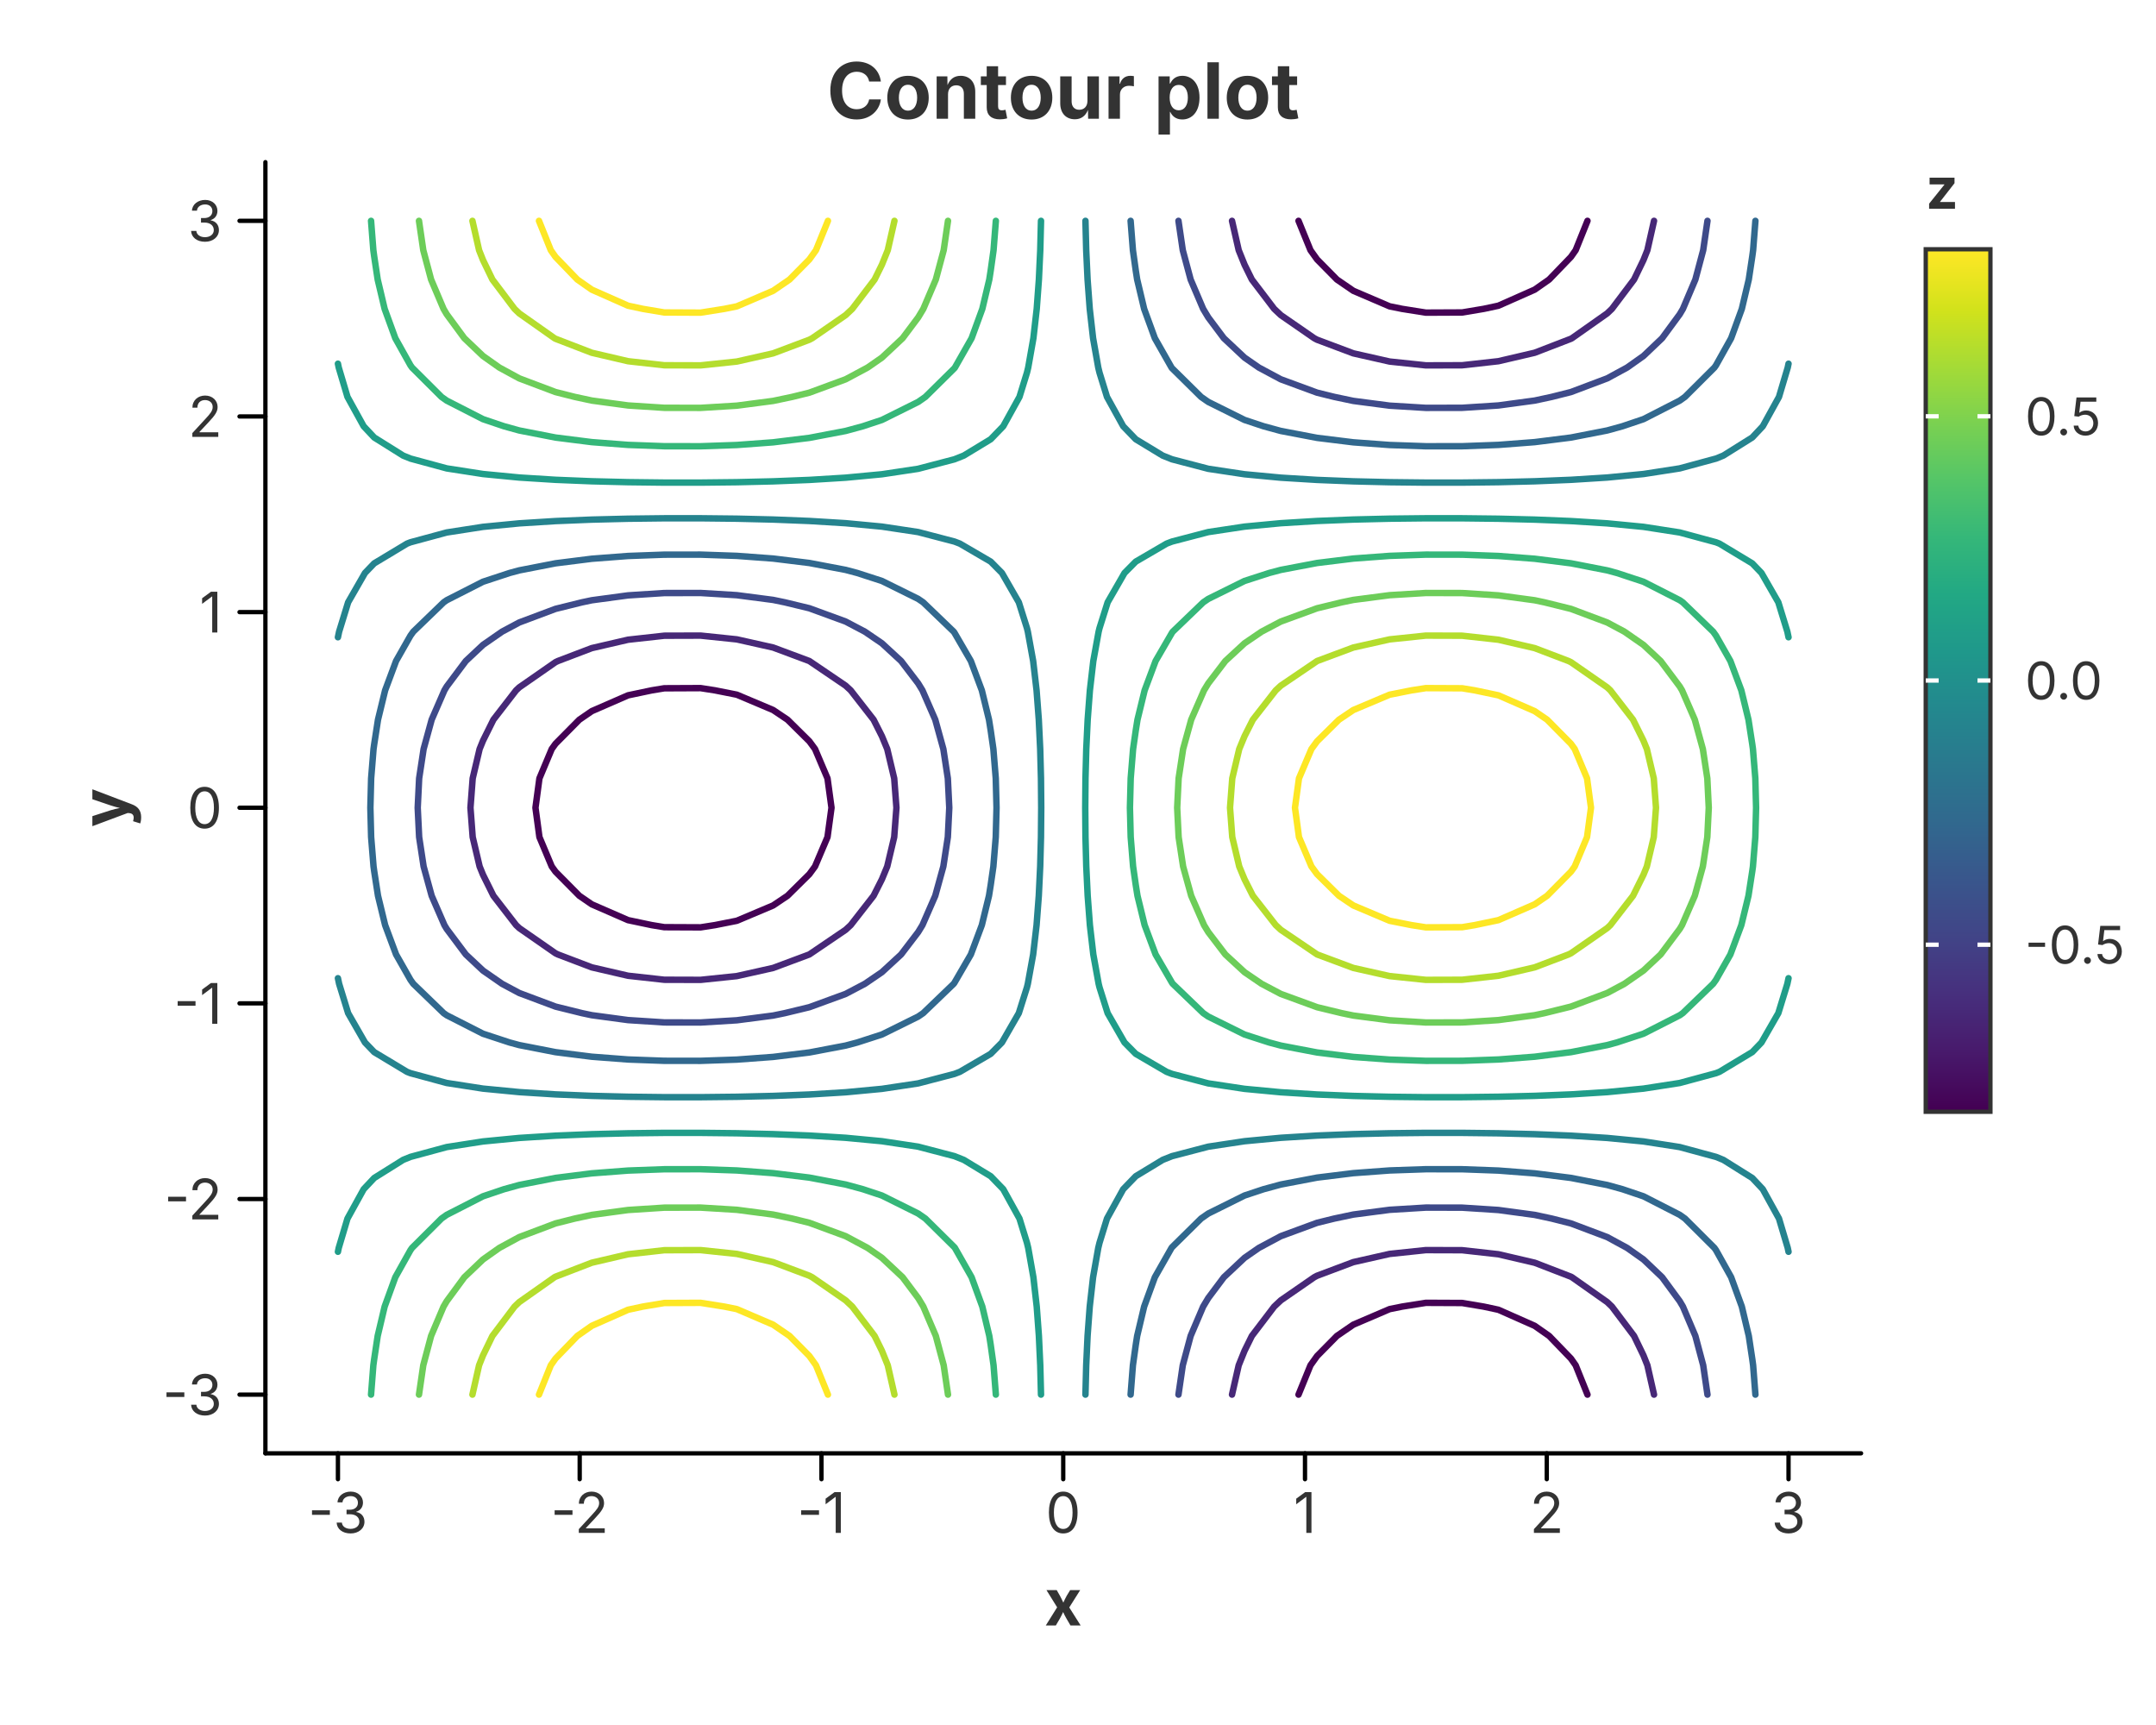
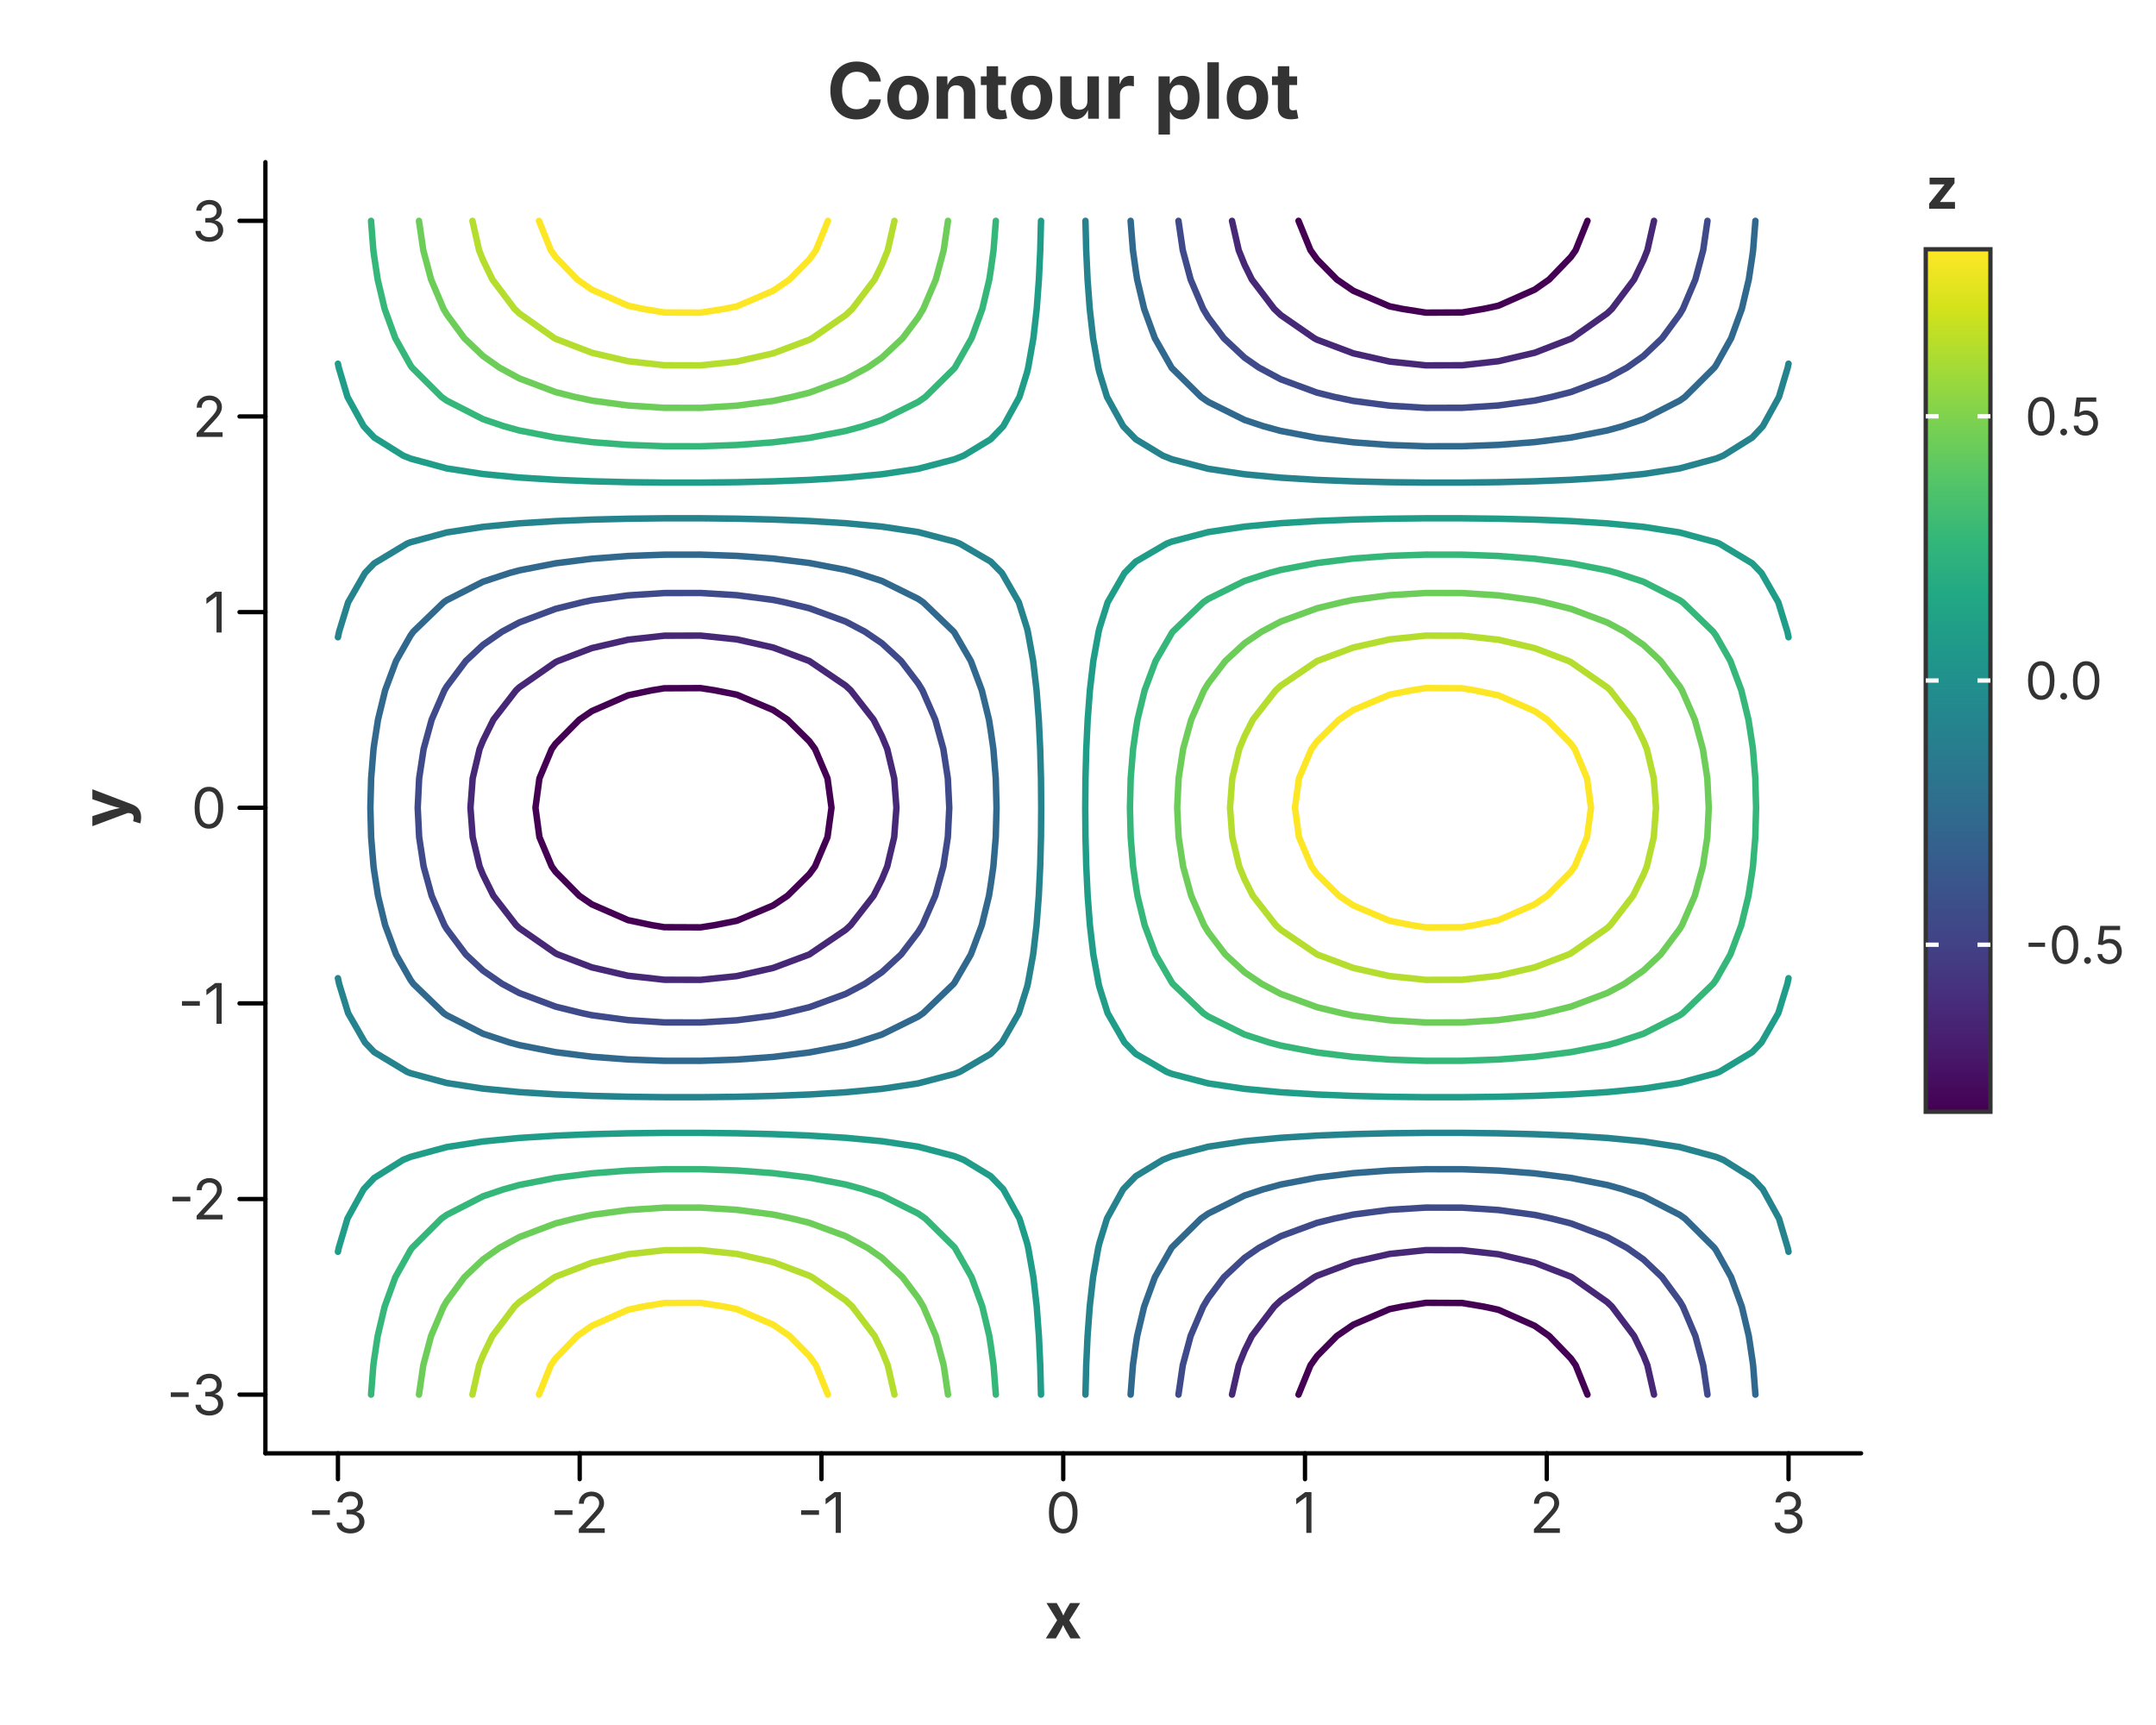
<svg xmlns="http://www.w3.org/2000/svg" width="500" height="400" viewBox="0 0 500 400">
  <rect x="0.000" y="0.000" width="500.000" height="400.000" fill="rgba(255,255,255,1.000)" stroke="none" stroke-width="0.000" fill-opacity="1.000" stroke-opacity="1.000" />
  <text x="246.575" y="20.800" font-size="18.0" font-family="Inter, -apple-system, BlinkMacSystemFont, 'Segoe UI', Roboto, Helvetica, Arial, 'PingFang SC', 'Microsoft YaHei', Ubuntu, Cantarell, 'Noto Sans', sans-serif" fill="rgba(51,51,51,1.000)" fill-opacity="1.000" text-anchor="middle" font-weight="bold" font-style="normal" dominant-baseline="middle" transform="rotate(0 246.575 20.800)">Contour plot</text>
  <defs>
    <clipPath id="plot-clip-area-0">
      <rect x="61.550" y="37.600" width="370.050" height="299.400" />
    </clipPath>
  </defs>
  <g clip-path="url(#plot-clip-area-0)">
    <path d="M 301.142 323.391 L 303.914 316.586 L 305.447 314.443 L 310.042 309.782 L 313.857 307.168 L 322.267 303.564 L 325.166 302.977 L 330.677 302.105 L 339.087 302.143 L 344.070 302.977 L 347.498 303.712 L 355.908 307.435 L 359.263 309.782 L 364.318 315.025 L 365.415 316.586 L 368.154 323.391" fill="none" stroke="rgba(68,1,84,1.000)" stroke-width="1.500" stroke-opacity="1.000" stroke-linejoin="round" stroke-linecap="round" />
    <path d="M 151.134 214.518 L 145.652 213.366 L 137.242 209.698 L 134.352 207.714 L 128.832 202.133 L 127.950 200.909 L 125.097 194.105 L 124.181 187.300 L 125.097 180.495 L 127.950 173.691 L 128.832 172.467 L 134.352 166.886 L 137.242 164.902 L 145.652 161.234 L 151.134 160.082 L 154.062 159.600 L 162.473 159.562 L 165.813 160.082 L 170.883 161.088 L 179.293 164.639 L 182.635 166.886 L 187.703 171.897 L 189.017 173.691 L 191.906 180.495 L 192.833 187.300 L 191.906 194.105 L 189.017 200.909 L 187.703 202.703 L 182.635 207.714 L 179.293 209.961 L 170.883 213.512 L 165.813 214.518 L 162.473 215.038 L 154.062 215.000 L 151.134 214.518" fill="none" stroke="rgba(68,1,84,1.000)" stroke-width="1.500" stroke-opacity="1.000" stroke-linejoin="round" stroke-linecap="round" />
    <path d="M 368.154 51.209 L 365.415 58.014 L 364.318 59.575 L 359.263 64.818 L 355.908 67.165 L 347.498 70.888 L 344.070 71.623 L 339.087 72.457 L 330.677 72.495 L 325.166 71.623 L 322.267 71.036 L 313.857 67.432 L 310.042 64.818 L 305.447 60.157 L 303.914 58.014 L 301.142 51.209" fill="none" stroke="rgba(68,1,84,1.000)" stroke-width="1.500" stroke-opacity="1.000" stroke-linejoin="round" stroke-linecap="round" />
    <path d="M 285.718 323.391 L 287.268 316.586 L 288.626 313.223 L 290.320 309.782 L 295.499 302.977 L 297.036 301.530 L 304.787 296.173 L 305.447 295.823 L 313.857 292.663 L 322.267 290.763 L 330.677 289.878 L 339.087 289.903 L 347.498 290.841 L 355.908 292.803 L 364.318 296.046 L 364.553 296.173 L 372.728 301.932 L 373.822 302.977 L 378.954 309.782 L 381.139 314.302 L 382.047 316.586 L 383.586 323.391" fill="none" stroke="rgba(71,40,119,1.000)" stroke-width="1.500" stroke-opacity="1.000" stroke-linejoin="round" stroke-linecap="round" />
    <path d="M 129.386 221.323 L 128.832 221.056 L 120.422 215.209 L 119.687 214.518 L 114.428 207.714 L 112.011 202.841 L 111.225 200.909 L 109.620 194.105 L 109.106 187.300 L 109.620 180.495 L 111.225 173.691 L 112.011 171.759 L 114.428 166.886 L 119.687 160.082 L 120.422 159.391 L 128.832 153.544 L 129.386 153.277 L 137.242 150.287 L 145.652 148.340 L 154.062 147.410 L 162.473 147.385 L 170.883 148.262 L 179.293 150.147 L 187.688 153.277 L 187.703 153.284 L 196.114 158.993 L 197.290 160.082 L 202.596 166.886 L 204.524 170.704 L 205.760 173.691 L 207.375 180.495 L 207.893 187.300 L 207.375 194.105 L 205.760 200.909 L 204.524 203.896 L 202.596 207.714 L 197.290 214.518 L 196.114 215.607 L 187.703 221.316 L 187.688 221.323 L 179.293 224.453 L 170.883 226.338 L 162.473 227.215 L 154.062 227.190 L 145.652 226.260 L 137.242 224.313 L 129.386 221.323" fill="none" stroke="rgba(71,40,119,1.000)" stroke-width="1.500" stroke-opacity="1.000" stroke-linejoin="round" stroke-linecap="round" />
    <path d="M 383.586 51.209 L 382.047 58.014 L 381.139 60.298 L 378.954 64.818 L 373.822 71.623 L 372.728 72.668 L 364.553 78.427 L 364.318 78.554 L 355.908 81.797 L 347.498 83.759 L 339.087 84.697 L 330.677 84.722 L 322.267 83.837 L 313.857 81.937 L 305.447 78.777 L 304.787 78.427 L 297.036 73.070 L 295.499 71.623 L 290.320 64.818 L 288.626 61.377 L 287.268 58.014 L 285.718 51.209" fill="none" stroke="rgba(71,40,119,1.000)" stroke-width="1.500" stroke-opacity="1.000" stroke-linejoin="round" stroke-linecap="round" />
    <path d="M 273.299 323.391 L 274.298 316.586 L 276.122 309.782 L 279.022 302.977 L 280.216 300.990 L 283.827 296.173 L 288.626 291.673 L 291.947 289.368 L 297.036 286.645 L 305.447 283.549 L 309.441 282.564 L 313.857 281.635 L 322.267 280.534 L 330.677 280.022 L 339.087 280.036 L 347.498 280.580 L 355.908 281.716 L 359.854 282.564 L 364.318 283.690 L 372.728 286.861 L 377.342 289.368 L 381.139 292.052 L 385.465 296.173 L 389.549 301.726 L 390.288 302.977 L 393.174 309.782 L 394.989 316.586 L 395.983 323.391" fill="none" stroke="rgba(62,74,137,1.000)" stroke-width="1.500" stroke-opacity="1.000" stroke-linejoin="round" stroke-linecap="round" />
    <path d="M 134.976 234.932 L 128.832 233.413 L 120.422 230.260 L 116.433 228.127 L 112.011 225.059 L 108.027 221.323 L 103.601 215.413 L 103.064 214.518 L 100.106 207.714 L 98.239 200.909 L 97.203 194.105 L 96.871 187.300 L 97.203 180.495 L 98.239 173.691 L 100.106 166.886 L 103.064 160.082 L 103.601 159.187 L 108.027 153.277 L 112.011 149.541 L 116.433 146.473 L 120.422 144.340 L 128.832 141.187 L 134.976 139.668 L 137.242 139.191 L 145.652 138.058 L 154.062 137.517 L 162.473 137.503 L 170.883 138.013 L 179.293 139.109 L 182.000 139.668 L 187.703 141.047 L 196.114 144.125 L 200.573 146.473 L 204.524 149.165 L 208.978 153.277 L 212.934 158.459 L 213.925 160.082 L 216.897 166.886 L 218.774 173.691 L 219.814 180.495 L 220.148 187.300 L 219.814 194.105 L 218.774 200.909 L 216.897 207.714 L 213.925 214.518 L 212.934 216.141 L 208.978 221.323 L 204.524 225.434 L 200.573 228.127 L 196.114 230.475 L 187.703 233.553 L 182.000 234.932 L 179.293 235.491 L 170.883 236.587 L 162.473 237.097 L 154.062 237.083 L 145.652 236.542 L 137.242 235.409 L 134.976 234.932" fill="none" stroke="rgba(62,74,137,1.000)" stroke-width="1.500" stroke-opacity="1.000" stroke-linejoin="round" stroke-linecap="round" />
    <path d="M 395.983 51.209 L 394.989 58.014 L 393.174 64.818 L 390.288 71.623 L 389.549 72.874 L 385.465 78.427 L 381.139 82.548 L 377.342 85.232 L 372.728 87.739 L 364.318 90.910 L 359.854 92.036 L 355.908 92.884 L 347.498 94.020 L 339.087 94.564 L 330.677 94.578 L 322.267 94.066 L 313.857 92.965 L 309.441 92.036 L 305.447 91.051 L 297.036 87.955 L 291.947 85.232 L 288.626 82.927 L 283.827 78.427 L 280.216 73.610 L 279.022 71.623 L 276.122 64.818 L 274.298 58.014 L 273.299 51.209" fill="none" stroke="rgba(62,74,137,1.000)" stroke-width="1.500" stroke-opacity="1.000" stroke-linejoin="round" stroke-linecap="round" />
    <path d="M 262.202 323.391 L 262.734 316.586 L 263.395 311.870 L 263.721 309.782 L 265.339 302.977 L 267.823 296.173 L 271.691 289.368 L 271.806 289.217 L 278.544 282.564 L 280.216 281.399 L 288.626 277.221 L 293.031 275.759 L 297.036 274.670 L 305.447 273.067 L 313.857 272.033 L 322.267 271.411 L 330.677 271.121 L 339.087 271.129 L 347.498 271.436 L 355.908 272.079 L 364.318 273.140 L 372.728 274.781 L 376.267 275.759 L 381.139 277.405 L 389.549 281.703 L 390.763 282.564 L 397.592 289.368 L 397.959 289.889 L 401.473 296.173 L 403.949 302.977 L 405.562 309.782 L 406.369 315.133 L 406.567 316.586 L 407.098 323.391" fill="none" stroke="rgba(49,104,142,1.000)" stroke-width="1.500" stroke-opacity="1.000" stroke-linejoin="round" stroke-linecap="round" />
    <path d="M 118.183 241.736 L 112.011 239.704 L 103.601 235.423 L 102.895 234.932 L 95.853 228.127 L 95.191 227.204 L 91.850 221.323 L 89.314 214.518 L 87.661 207.714 L 86.781 202.028 L 86.625 200.909 L 86.071 194.105 L 85.894 187.300 L 86.071 180.495 L 86.625 173.691 L 86.781 172.572 L 87.661 166.886 L 89.314 160.082 L 91.850 153.277 L 95.191 147.396 L 95.853 146.473 L 102.895 139.668 L 103.601 139.177 L 112.011 134.896 L 118.183 132.864 L 120.422 132.260 L 128.832 130.623 L 137.242 129.564 L 145.652 128.923 L 154.062 128.617 L 162.473 128.609 L 170.883 128.898 L 179.293 129.518 L 187.703 130.550 L 196.114 132.149 L 198.807 132.864 L 204.524 134.713 L 212.934 138.874 L 214.095 139.668 L 221.171 146.473 L 221.344 146.709 L 225.154 153.277 L 227.698 160.082 L 229.356 166.886 L 229.755 169.380 L 230.374 173.691 L 230.928 180.495 L 231.106 187.300 L 230.928 194.105 L 230.374 200.909 L 229.755 205.220 L 229.356 207.714 L 227.698 214.518 L 225.154 221.323 L 221.344 227.891 L 221.171 228.127 L 214.095 234.932 L 212.934 235.726 L 204.524 239.887 L 198.807 241.736 L 196.114 242.451 L 187.703 244.050 L 179.293 245.082 L 170.883 245.702 L 162.473 245.991 L 154.062 245.983 L 145.652 245.677 L 137.242 245.036 L 128.832 243.977 L 120.422 242.340 L 118.183 241.736" fill="none" stroke="rgba(49,104,142,1.000)" stroke-width="1.500" stroke-opacity="1.000" stroke-linejoin="round" stroke-linecap="round" />
    <path d="M 407.098 51.209 L 406.567 58.014 L 406.369 59.467 L 405.562 64.818 L 403.949 71.623 L 401.473 78.427 L 397.959 84.711 L 397.592 85.232 L 390.763 92.036 L 389.549 92.897 L 381.139 97.195 L 376.267 98.841 L 372.728 99.819 L 364.318 101.460 L 355.908 102.521 L 347.498 103.164 L 339.087 103.471 L 330.677 103.479 L 322.267 103.189 L 313.857 102.567 L 305.447 101.533 L 297.036 99.930 L 293.031 98.841 L 288.626 97.379 L 280.216 93.201 L 278.544 92.036 L 271.806 85.383 L 271.691 85.232 L 267.823 78.427 L 265.339 71.623 L 263.721 64.818 L 263.395 62.730 L 262.734 58.014 L 262.202 51.209" fill="none" stroke="rgba(49,104,142,1.000)" stroke-width="1.500" stroke-opacity="1.000" stroke-linejoin="round" stroke-linecap="round" />
    <path d="M 251.730 323.391 L 251.903 316.586 L 252.220 309.782 L 252.723 302.977 L 253.496 296.173 L 254.699 289.368 L 254.985 288.190 L 256.723 282.564 L 260.485 275.759 L 263.395 272.745 L 269.644 268.955 L 271.806 268.094 L 280.216 265.894 L 288.626 264.627 L 297.036 263.834 L 305.447 263.318 L 313.857 262.985 L 322.267 262.785 L 330.677 262.692 L 339.087 262.694 L 347.498 262.793 L 355.908 263.000 L 364.318 263.342 L 372.728 263.870 L 381.139 264.683 L 389.549 265.986 L 397.959 268.264 L 399.658 268.955 L 406.369 273.154 L 408.812 275.759 L 412.567 282.564 L 414.594 289.368 L 414.780 290.266" fill="none" stroke="rgba(37,131,142,1.000)" stroke-width="1.500" stroke-opacity="1.000" stroke-linejoin="round" stroke-linecap="round" />
    <path d="M 78.370 147.769 L 78.644 146.473 L 80.734 139.668 L 84.642 132.864 L 86.781 130.636 L 94.390 126.059 L 95.191 125.746 L 103.601 123.471 L 112.011 122.169 L 120.422 121.357 L 128.832 120.829 L 137.242 120.488 L 145.652 120.282 L 154.062 120.183 L 162.473 120.180 L 170.883 120.273 L 179.293 120.473 L 187.703 120.806 L 196.114 121.321 L 204.524 122.114 L 212.934 123.379 L 221.344 125.576 L 222.605 126.059 L 229.755 130.229 L 232.361 132.864 L 236.276 139.668 L 238.165 145.661 L 238.365 146.473 L 239.600 153.277 L 240.392 160.082 L 240.907 166.886 L 241.233 173.691 L 241.414 180.495 L 241.472 187.300 L 241.414 194.105 L 241.233 200.909 L 240.907 207.714 L 240.392 214.518 L 239.600 221.323 L 238.365 228.127 L 238.165 228.939 L 236.276 234.932 L 232.361 241.736 L 229.755 244.371 L 222.605 248.541 L 221.344 249.024 L 212.934 251.221 L 204.524 252.486 L 196.114 253.279 L 187.703 253.794 L 179.293 254.127 L 170.883 254.327 L 162.473 254.420 L 154.062 254.417 L 145.652 254.318 L 137.242 254.112 L 128.832 253.771 L 120.422 253.243 L 112.011 252.431 L 103.601 251.129 L 95.191 248.854 L 94.390 248.541 L 86.781 243.964 L 84.642 241.736 L 80.734 234.932 L 78.644 228.127 L 78.370 226.831" fill="none" stroke="rgba(37,131,142,1.000)" stroke-width="1.500" stroke-opacity="1.000" stroke-linejoin="round" stroke-linecap="round" />
    <path d="M 414.780 84.334 L 414.594 85.232 L 412.567 92.036 L 408.812 98.841 L 406.369 101.446 L 399.658 105.645 L 397.959 106.336 L 389.549 108.614 L 381.139 109.917 L 372.728 110.730 L 364.318 111.258 L 355.908 111.600 L 347.498 111.807 L 339.087 111.906 L 330.677 111.908 L 322.267 111.815 L 313.857 111.615 L 305.447 111.282 L 297.036 110.766 L 288.626 109.973 L 280.216 108.706 L 271.806 106.506 L 269.644 105.645 L 263.395 101.855 L 260.485 98.841 L 256.723 92.036 L 254.985 86.410 L 254.699 85.232 L 253.496 78.427 L 252.723 71.623 L 252.220 64.818 L 251.903 58.014 L 251.730 51.209" fill="none" stroke="rgba(37,131,142,1.000)" stroke-width="1.500" stroke-opacity="1.000" stroke-linejoin="round" stroke-linecap="round" />
    <path d="M 241.420 323.391 L 241.247 316.586 L 240.930 309.782 L 240.427 302.977 L 239.654 296.173 L 238.451 289.368 L 238.165 288.190 L 236.427 282.564 L 232.665 275.759 L 229.755 272.745 L 223.506 268.955 L 221.344 268.094 L 212.934 265.894 L 204.524 264.627 L 196.114 263.834 L 187.703 263.318 L 179.293 262.985 L 170.883 262.785 L 162.473 262.692 L 154.062 262.694 L 145.652 262.793 L 137.242 263.000 L 128.832 263.342 L 120.422 263.870 L 112.011 264.683 L 103.601 265.986 L 95.191 268.264 L 93.492 268.955 L 86.781 273.154 L 84.338 275.759 L 80.583 282.564 L 78.556 289.368 L 78.370 290.266" fill="none" stroke="rgba(32,157,137,1.000)" stroke-width="1.500" stroke-opacity="1.000" stroke-linejoin="round" stroke-linecap="round" />
    <path d="M 414.780 226.831 L 414.506 228.127 L 412.416 234.932 L 408.508 241.736 L 406.369 243.964 L 398.760 248.541 L 397.959 248.854 L 389.549 251.129 L 381.139 252.431 L 372.728 253.243 L 364.318 253.771 L 355.908 254.112 L 347.498 254.318 L 339.087 254.417 L 330.677 254.420 L 322.267 254.327 L 313.857 254.127 L 305.447 253.794 L 297.036 253.279 L 288.626 252.486 L 280.216 251.221 L 271.806 249.024 L 270.545 248.541 L 263.395 244.371 L 260.789 241.736 L 256.874 234.932 L 254.985 228.939 L 254.785 228.127 L 253.550 221.323 L 252.758 214.518 L 252.243 207.714 L 251.917 200.909 L 251.736 194.105 L 251.678 187.300 L 251.736 180.495 L 251.917 173.691 L 252.243 166.886 L 252.758 160.082 L 253.550 153.277 L 254.785 146.473 L 254.985 145.661 L 256.874 139.668 L 260.789 132.864 L 263.395 130.229 L 270.545 126.059 L 271.806 125.576 L 280.216 123.379 L 288.626 122.114 L 297.036 121.321 L 305.447 120.806 L 313.857 120.473 L 322.267 120.273 L 330.677 120.180 L 339.087 120.183 L 347.498 120.282 L 355.908 120.488 L 364.318 120.829 L 372.728 121.357 L 381.139 122.169 L 389.549 123.471 L 397.959 125.746 L 398.760 126.059 L 406.369 130.636 L 408.508 132.864 L 412.416 139.668 L 414.506 146.473 L 414.780 147.769" fill="none" stroke="rgba(32,157,137,1.000)" stroke-width="1.500" stroke-opacity="1.000" stroke-linejoin="round" stroke-linecap="round" />
    <path d="M 241.420 51.209 L 241.247 58.014 L 240.930 64.818 L 240.427 71.623 L 239.654 78.427 L 238.451 85.232 L 238.165 86.410 L 236.427 92.036 L 232.665 98.841 L 229.755 101.855 L 223.506 105.645 L 221.344 106.506 L 212.934 108.706 L 204.524 109.973 L 196.114 110.766 L 187.703 111.282 L 179.293 111.615 L 170.883 111.815 L 162.473 111.908 L 154.062 111.906 L 145.652 111.807 L 137.242 111.600 L 128.832 111.258 L 120.422 110.730 L 112.011 109.917 L 103.601 108.614 L 95.191 106.336 L 93.492 105.645 L 86.781 101.446 L 84.338 98.841 L 80.583 92.036 L 78.556 85.232 L 78.370 84.334" fill="none" stroke="rgba(32,157,137,1.000)" stroke-width="1.500" stroke-opacity="1.000" stroke-linejoin="round" stroke-linecap="round" />
    <path d="M 86.052 323.391 L 86.583 316.586 L 86.781 315.133 L 87.588 309.782 L 89.201 302.977 L 91.677 296.173 L 95.191 289.889 L 95.558 289.368 L 102.387 282.564 L 103.601 281.703 L 112.011 277.405 L 116.883 275.759 L 120.422 274.781 L 128.832 273.140 L 137.242 272.079 L 145.652 271.436 L 154.062 271.129 L 162.473 271.121 L 170.883 271.411 L 179.293 272.033 L 187.703 273.067 L 196.114 274.670 L 200.119 275.759 L 204.524 277.221 L 212.934 281.399 L 214.606 282.564 L 221.344 289.217 L 221.459 289.368 L 225.327 296.173 L 227.811 302.977 L 229.429 309.782 L 229.755 311.870 L 230.416 316.586 L 230.948 323.391" fill="none" stroke="rgba(53,183,121,1.000)" stroke-width="1.500" stroke-opacity="1.000" stroke-linejoin="round" stroke-linecap="round" />
    <path d="M 294.343 241.736 L 288.626 239.887 L 280.216 235.726 L 279.055 234.932 L 271.979 228.127 L 271.806 227.891 L 267.996 221.323 L 265.452 214.518 L 263.794 207.714 L 263.395 205.220 L 262.776 200.909 L 262.222 194.105 L 262.044 187.300 L 262.222 180.495 L 262.776 173.691 L 263.395 169.380 L 263.794 166.886 L 265.452 160.082 L 267.996 153.277 L 271.806 146.709 L 271.979 146.473 L 279.055 139.668 L 280.216 138.874 L 288.626 134.713 L 294.343 132.864 L 297.036 132.149 L 305.447 130.550 L 313.857 129.518 L 322.267 128.898 L 330.677 128.609 L 339.087 128.617 L 347.498 128.923 L 355.908 129.564 L 364.318 130.623 L 372.728 132.260 L 374.967 132.864 L 381.139 134.896 L 389.549 139.177 L 390.255 139.668 L 397.297 146.473 L 397.959 147.396 L 401.300 153.277 L 403.836 160.082 L 405.489 166.886 L 406.369 172.572 L 406.525 173.691 L 407.079 180.495 L 407.256 187.300 L 407.079 194.105 L 406.525 200.909 L 406.369 202.028 L 405.489 207.714 L 403.836 214.518 L 401.300 221.323 L 397.959 227.204 L 397.297 228.127 L 390.255 234.932 L 389.549 235.423 L 381.139 239.704 L 374.967 241.736 L 372.728 242.340 L 364.318 243.977 L 355.908 245.036 L 347.498 245.677 L 339.087 245.983 L 330.677 245.991 L 322.267 245.702 L 313.857 245.082 L 305.447 244.050 L 297.036 242.451 L 294.343 241.736" fill="none" stroke="rgba(53,183,121,1.000)" stroke-width="1.500" stroke-opacity="1.000" stroke-linejoin="round" stroke-linecap="round" />
    <path d="M 230.948 51.209 L 230.416 58.014 L 229.755 62.730 L 229.429 64.818 L 227.811 71.623 L 225.327 78.427 L 221.459 85.232 L 221.344 85.383 L 214.606 92.036 L 212.934 93.201 L 204.524 97.379 L 200.119 98.841 L 196.114 99.930 L 187.703 101.533 L 179.293 102.567 L 170.883 103.189 L 162.473 103.479 L 154.062 103.471 L 145.652 103.164 L 137.242 102.521 L 128.832 101.460 L 120.422 99.819 L 116.883 98.841 L 112.011 97.195 L 103.601 92.897 L 102.387 92.036 L 95.558 85.232 L 95.191 84.711 L 91.677 78.427 L 89.201 71.623 L 87.588 64.818 L 86.781 59.467 L 86.583 58.014 L 86.052 51.209" fill="none" stroke="rgba(53,183,121,1.000)" stroke-width="1.500" stroke-opacity="1.000" stroke-linejoin="round" stroke-linecap="round" />
    <path d="M 97.167 323.391 L 98.161 316.586 L 99.976 309.782 L 102.862 302.977 L 103.601 301.726 L 107.685 296.173 L 112.011 292.052 L 115.808 289.368 L 120.422 286.861 L 128.832 283.690 L 133.296 282.564 L 137.242 281.716 L 145.652 280.580 L 154.062 280.036 L 162.473 280.022 L 170.883 280.534 L 179.293 281.635 L 183.709 282.564 L 187.703 283.549 L 196.114 286.645 L 201.203 289.368 L 204.524 291.673 L 209.323 296.173 L 212.934 300.990 L 214.128 302.977 L 217.028 309.782 L 218.852 316.586 L 219.851 323.391" fill="none" stroke="rgba(109,205,89,1.000)" stroke-width="1.500" stroke-opacity="1.000" stroke-linejoin="round" stroke-linecap="round" />
    <path d="M 311.150 234.932 L 305.447 233.553 L 297.036 230.475 L 292.577 228.127 L 288.626 225.434 L 284.172 221.323 L 280.216 216.141 L 279.225 214.518 L 276.253 207.714 L 274.376 200.909 L 273.336 194.105 L 273.002 187.300 L 273.336 180.495 L 274.376 173.691 L 276.253 166.886 L 279.225 160.082 L 280.216 158.459 L 284.172 153.277 L 288.626 149.165 L 292.577 146.473 L 297.036 144.125 L 305.447 141.047 L 311.150 139.668 L 313.857 139.109 L 322.267 138.013 L 330.677 137.503 L 339.087 137.517 L 347.498 138.058 L 355.908 139.191 L 358.174 139.668 L 364.318 141.187 L 372.728 144.340 L 376.717 146.473 L 381.139 149.541 L 385.123 153.277 L 389.549 159.187 L 390.086 160.082 L 393.044 166.886 L 394.911 173.691 L 395.947 180.495 L 396.279 187.300 L 395.947 194.105 L 394.911 200.909 L 393.044 207.714 L 390.086 214.518 L 389.549 215.413 L 385.123 221.323 L 381.139 225.059 L 376.717 228.127 L 372.728 230.260 L 364.318 233.413 L 358.174 234.932 L 355.908 235.409 L 347.498 236.542 L 339.087 237.083 L 330.677 237.097 L 322.267 236.587 L 313.857 235.491 L 311.150 234.932" fill="none" stroke="rgba(109,205,89,1.000)" stroke-width="1.500" stroke-opacity="1.000" stroke-linejoin="round" stroke-linecap="round" />
    <path d="M 219.851 51.209 L 218.852 58.014 L 217.028 64.818 L 214.128 71.623 L 212.934 73.610 L 209.323 78.427 L 204.524 82.927 L 201.203 85.232 L 196.114 87.955 L 187.703 91.051 L 183.709 92.036 L 179.293 92.965 L 170.883 94.066 L 162.473 94.578 L 154.062 94.564 L 145.652 94.020 L 137.242 92.884 L 133.296 92.036 L 128.832 90.910 L 120.422 87.739 L 115.808 85.232 L 112.011 82.548 L 107.685 78.427 L 103.601 72.874 L 102.862 71.623 L 99.976 64.818 L 98.161 58.014 L 97.167 51.209" fill="none" stroke="rgba(109,205,89,1.000)" stroke-width="1.500" stroke-opacity="1.000" stroke-linejoin="round" stroke-linecap="round" />
    <path d="M 109.564 323.391 L 111.103 316.586 L 112.011 314.302 L 114.196 309.782 L 119.328 302.977 L 120.422 301.932 L 128.597 296.173 L 128.832 296.046 L 137.242 292.803 L 145.652 290.841 L 154.062 289.903 L 162.473 289.878 L 170.883 290.763 L 179.293 292.663 L 187.703 295.823 L 188.363 296.173 L 196.114 301.530 L 197.651 302.977 L 202.830 309.782 L 204.524 313.223 L 205.882 316.586 L 207.432 323.391" fill="none" stroke="rgba(180,221,45,1.000)" stroke-width="1.500" stroke-opacity="1.000" stroke-linejoin="round" stroke-linecap="round" />
    <path d="M 305.462 221.323 L 305.447 221.316 L 297.036 215.607 L 295.860 214.518 L 290.554 207.714 L 288.626 203.896 L 287.390 200.909 L 285.775 194.105 L 285.257 187.300 L 285.775 180.495 L 287.390 173.691 L 288.626 170.704 L 290.554 166.886 L 295.860 160.082 L 297.036 158.993 L 305.447 153.284 L 305.462 153.277 L 313.857 150.147 L 322.267 148.262 L 330.677 147.385 L 339.087 147.410 L 347.498 148.340 L 355.908 150.287 L 363.764 153.277 L 364.318 153.544 L 372.728 159.391 L 373.464 160.082 L 378.722 166.886 L 381.139 171.759 L 381.925 173.691 L 383.530 180.495 L 384.044 187.300 L 383.530 194.105 L 381.925 200.909 L 381.139 202.841 L 378.722 207.714 L 373.464 214.518 L 372.728 215.209 L 364.318 221.056 L 363.764 221.323 L 355.908 224.313 L 347.498 226.260 L 339.087 227.190 L 330.677 227.215 L 322.267 226.338 L 313.857 224.453 L 305.462 221.323" fill="none" stroke="rgba(180,221,45,1.000)" stroke-width="1.500" stroke-opacity="1.000" stroke-linejoin="round" stroke-linecap="round" />
    <path d="M 207.432 51.209 L 205.882 58.014 L 204.524 61.377 L 202.830 64.818 L 197.651 71.623 L 196.114 73.070 L 188.363 78.427 L 187.703 78.777 L 179.293 81.937 L 170.883 83.837 L 162.473 84.722 L 154.062 84.697 L 145.652 83.759 L 137.242 81.797 L 128.832 78.554 L 128.597 78.427 L 120.422 72.668 L 119.328 71.623 L 114.196 64.818 L 112.011 60.298 L 111.103 58.014 L 109.564 51.209" fill="none" stroke="rgba(180,221,45,1.000)" stroke-width="1.500" stroke-opacity="1.000" stroke-linejoin="round" stroke-linecap="round" />
    <path d="M 124.996 323.391 L 127.735 316.586 L 128.832 315.025 L 133.887 309.782 L 137.242 307.435 L 145.652 303.712 L 149.080 302.977 L 154.062 302.143 L 162.473 302.105 L 167.984 302.977 L 170.883 303.564 L 179.293 307.168 L 183.108 309.782 L 187.703 314.443 L 189.236 316.586 L 192.008 323.391" fill="none" stroke="rgba(253,231,37,1.000)" stroke-width="1.500" stroke-opacity="1.000" stroke-linejoin="round" stroke-linecap="round" />
    <path d="M 327.337 214.518 L 322.267 213.512 L 313.857 209.961 L 310.515 207.714 L 305.447 202.703 L 304.133 200.909 L 301.244 194.105 L 300.317 187.300 L 301.244 180.495 L 304.133 173.691 L 305.447 171.897 L 310.515 166.886 L 313.857 164.639 L 322.267 161.088 L 327.337 160.082 L 330.677 159.562 L 339.087 159.600 L 342.016 160.082 L 347.498 161.234 L 355.908 164.902 L 358.798 166.886 L 364.318 172.467 L 365.200 173.691 L 368.053 180.495 L 368.969 187.300 L 368.053 194.105 L 365.200 200.909 L 364.318 202.133 L 358.798 207.714 L 355.908 209.698 L 347.498 213.366 L 342.016 214.518 L 339.087 215.000 L 330.677 215.038 L 327.337 214.518" fill="none" stroke="rgba(253,231,37,1.000)" stroke-width="1.500" stroke-opacity="1.000" stroke-linejoin="round" stroke-linecap="round" />
    <path d="M 192.008 51.209 L 189.236 58.014 L 187.703 60.157 L 183.108 64.818 L 179.293 67.432 L 170.883 71.036 L 167.984 71.623 L 162.473 72.495 L 154.062 72.457 L 149.080 71.623 L 145.652 70.888 L 137.242 67.165 L 133.887 64.818 L 128.832 59.575 L 127.735 58.014 L 124.996 51.209" fill="none" stroke="rgba(253,231,37,1.000)" stroke-width="1.500" stroke-opacity="1.000" stroke-linejoin="round" stroke-linecap="round" />
  </g>
  <path d="M 61.550 337.000 L 431.600 337.000" fill="none" stroke="rgba(0,0,0,1.000)" stroke-width="1.000" stroke-opacity="1.000" stroke-linejoin="round" stroke-linecap="round" />
  <path d="M 78.370 337.000 L 78.370 343.000" fill="none" stroke="rgba(0,0,0,1.000)" stroke-width="1.000" stroke-opacity="1.000" stroke-linejoin="round" stroke-linecap="round" />
  <text x="78.370" y="346.000" font-size="13.0" font-family="Inter, -apple-system, BlinkMacSystemFont, 'Segoe UI', Roboto, Helvetica, Arial, 'PingFang SC', 'Microsoft YaHei', Ubuntu, Cantarell, 'Noto Sans', sans-serif" fill="rgba(51,51,51,1.000)" fill-opacity="1.000" text-anchor="middle" font-weight="normal" font-style="normal" dominant-baseline="hanging" transform="rotate(0 78.370 346.000)">-3</text>
  <path d="M 134.439 337.000 L 134.439 343.000" fill="none" stroke="rgba(0,0,0,1.000)" stroke-width="1.000" stroke-opacity="1.000" stroke-linejoin="round" stroke-linecap="round" />
  <text x="134.439" y="346.000" font-size="13.0" font-family="Inter, -apple-system, BlinkMacSystemFont, 'Segoe UI', Roboto, Helvetica, Arial, 'PingFang SC', 'Microsoft YaHei', Ubuntu, Cantarell, 'Noto Sans', sans-serif" fill="rgba(51,51,51,1.000)" fill-opacity="1.000" text-anchor="middle" font-weight="normal" font-style="normal" dominant-baseline="hanging" transform="rotate(0 134.439 346.000)">-2</text>
  <path d="M 190.507 337.000 L 190.507 343.000" fill="none" stroke="rgba(0,0,0,1.000)" stroke-width="1.000" stroke-opacity="1.000" stroke-linejoin="round" stroke-linecap="round" />
  <text x="190.507" y="346.000" font-size="13.0" font-family="Inter, -apple-system, BlinkMacSystemFont, 'Segoe UI', Roboto, Helvetica, Arial, 'PingFang SC', 'Microsoft YaHei', Ubuntu, Cantarell, 'Noto Sans', sans-serif" fill="rgba(51,51,51,1.000)" fill-opacity="1.000" text-anchor="middle" font-weight="normal" font-style="normal" dominant-baseline="hanging" transform="rotate(0 190.507 346.000)">-1</text>
  <path d="M 246.575 337.000 L 246.575 343.000" fill="none" stroke="rgba(0,0,0,1.000)" stroke-width="1.000" stroke-opacity="1.000" stroke-linejoin="round" stroke-linecap="round" />
  <text x="246.575" y="346.000" font-size="13.0" font-family="Inter, -apple-system, BlinkMacSystemFont, 'Segoe UI', Roboto, Helvetica, Arial, 'PingFang SC', 'Microsoft YaHei', Ubuntu, Cantarell, 'Noto Sans', sans-serif" fill="rgba(51,51,51,1.000)" fill-opacity="1.000" text-anchor="middle" font-weight="normal" font-style="normal" dominant-baseline="hanging" transform="rotate(0 246.575 346.000)">0</text>
  <path d="M 302.643 337.000 L 302.643 343.000" fill="none" stroke="rgba(0,0,0,1.000)" stroke-width="1.000" stroke-opacity="1.000" stroke-linejoin="round" stroke-linecap="round" />
  <text x="302.643" y="346.000" font-size="13.0" font-family="Inter, -apple-system, BlinkMacSystemFont, 'Segoe UI', Roboto, Helvetica, Arial, 'PingFang SC', 'Microsoft YaHei', Ubuntu, Cantarell, 'Noto Sans', sans-serif" fill="rgba(51,51,51,1.000)" fill-opacity="1.000" text-anchor="middle" font-weight="normal" font-style="normal" dominant-baseline="hanging" transform="rotate(0 302.643 346.000)">1</text>
  <path d="M 358.711 337.000 L 358.711 343.000" fill="none" stroke="rgba(0,0,0,1.000)" stroke-width="1.000" stroke-opacity="1.000" stroke-linejoin="round" stroke-linecap="round" />
  <text x="358.711" y="346.000" font-size="13.0" font-family="Inter, -apple-system, BlinkMacSystemFont, 'Segoe UI', Roboto, Helvetica, Arial, 'PingFang SC', 'Microsoft YaHei', Ubuntu, Cantarell, 'Noto Sans', sans-serif" fill="rgba(51,51,51,1.000)" fill-opacity="1.000" text-anchor="middle" font-weight="normal" font-style="normal" dominant-baseline="hanging" transform="rotate(0 358.711 346.000)">2</text>
  <path d="M 414.780 337.000 L 414.780 343.000" fill="none" stroke="rgba(0,0,0,1.000)" stroke-width="1.000" stroke-opacity="1.000" stroke-linejoin="round" stroke-linecap="round" />
  <text x="414.780" y="346.000" font-size="13.0" font-family="Inter, -apple-system, BlinkMacSystemFont, 'Segoe UI', Roboto, Helvetica, Arial, 'PingFang SC', 'Microsoft YaHei', Ubuntu, Cantarell, 'Noto Sans', sans-serif" fill="rgba(51,51,51,1.000)" fill-opacity="1.000" text-anchor="middle" font-weight="normal" font-style="normal" dominant-baseline="hanging" transform="rotate(0 414.780 346.000)">3</text>
-   <text x="246.575" y="366.000" font-size="15.0" font-family="Inter, -apple-system, BlinkMacSystemFont, 'Segoe UI', Roboto, Helvetica, Arial, 'PingFang SC', 'Microsoft YaHei', Ubuntu, Cantarell, 'Noto Sans', sans-serif" fill="rgba(51,51,51,1.000)" fill-opacity="1.000" text-anchor="middle" font-weight="bold" font-style="normal" dominant-baseline="hanging" transform="rotate(0 246.575 366.000)">x</text>
+   <text x="246.575" y="369.000" font-size="15.0" font-family="Inter, -apple-system, BlinkMacSystemFont, 'Segoe UI', Roboto, Helvetica, Arial, 'PingFang SC', 'Microsoft YaHei', Ubuntu, Cantarell, 'Noto Sans', sans-serif" fill="rgba(51,51,51,1.000)" fill-opacity="1.000" text-anchor="middle" font-weight="bold" font-style="normal" dominant-baseline="hanging" transform="rotate(0 246.575 369.000)">x</text>
  <path d="M 61.550 37.600 L 61.550 337.000" fill="none" stroke="rgba(0,0,0,1.000)" stroke-width="1.000" stroke-opacity="1.000" stroke-linejoin="round" stroke-linecap="round" />
  <path d="M 61.550 323.391 L 55.550 323.391" fill="none" stroke="rgba(0,0,0,1.000)" stroke-width="1.000" stroke-opacity="1.000" stroke-linejoin="round" stroke-linecap="round" />
-   <text x="51.550" y="323.391" font-size="13.0" font-family="Inter, -apple-system, BlinkMacSystemFont, 'Segoe UI', Roboto, Helvetica, Arial, 'PingFang SC', 'Microsoft YaHei', Ubuntu, Cantarell, 'Noto Sans', sans-serif" fill="rgba(51,51,51,1.000)" fill-opacity="1.000" text-anchor="end" font-weight="normal" font-style="normal" dominant-baseline="central" transform="rotate(0 51.550 323.391)">-3</text>
+   <text x="52.550" y="323.391" font-size="13.0" font-family="Inter, -apple-system, BlinkMacSystemFont, 'Segoe UI', Roboto, Helvetica, Arial, 'PingFang SC', 'Microsoft YaHei', Ubuntu, Cantarell, 'Noto Sans', sans-serif" fill="rgba(51,51,51,1.000)" fill-opacity="1.000" text-anchor="end" font-weight="normal" font-style="normal" dominant-baseline="central" transform="rotate(0 52.550 323.391)">-3</text>
  <path d="M 61.550 278.027 L 55.550 278.027" fill="none" stroke="rgba(0,0,0,1.000)" stroke-width="1.000" stroke-opacity="1.000" stroke-linejoin="round" stroke-linecap="round" />
-   <text x="51.550" y="278.027" font-size="13.0" font-family="Inter, -apple-system, BlinkMacSystemFont, 'Segoe UI', Roboto, Helvetica, Arial, 'PingFang SC', 'Microsoft YaHei', Ubuntu, Cantarell, 'Noto Sans', sans-serif" fill="rgba(51,51,51,1.000)" fill-opacity="1.000" text-anchor="end" font-weight="normal" font-style="normal" dominant-baseline="central" transform="rotate(0 51.550 278.027)">-2</text>
+   <text x="52.550" y="278.027" font-size="13.0" font-family="Inter, -apple-system, BlinkMacSystemFont, 'Segoe UI', Roboto, Helvetica, Arial, 'PingFang SC', 'Microsoft YaHei', Ubuntu, Cantarell, 'Noto Sans', sans-serif" fill="rgba(51,51,51,1.000)" fill-opacity="1.000" text-anchor="end" font-weight="normal" font-style="normal" dominant-baseline="central" transform="rotate(0 52.550 278.027)">-2</text>
  <path d="M 61.550 232.664 L 55.550 232.664" fill="none" stroke="rgba(0,0,0,1.000)" stroke-width="1.000" stroke-opacity="1.000" stroke-linejoin="round" stroke-linecap="round" />
-   <text x="51.550" y="232.664" font-size="13.0" font-family="Inter, -apple-system, BlinkMacSystemFont, 'Segoe UI', Roboto, Helvetica, Arial, 'PingFang SC', 'Microsoft YaHei', Ubuntu, Cantarell, 'Noto Sans', sans-serif" fill="rgba(51,51,51,1.000)" fill-opacity="1.000" text-anchor="end" font-weight="normal" font-style="normal" dominant-baseline="central" transform="rotate(0 51.550 232.664)">-1</text>
+   <text x="52.550" y="232.664" font-size="13.0" font-family="Inter, -apple-system, BlinkMacSystemFont, 'Segoe UI', Roboto, Helvetica, Arial, 'PingFang SC', 'Microsoft YaHei', Ubuntu, Cantarell, 'Noto Sans', sans-serif" fill="rgba(51,51,51,1.000)" fill-opacity="1.000" text-anchor="end" font-weight="normal" font-style="normal" dominant-baseline="central" transform="rotate(0 52.550 232.664)">-1</text>
  <path d="M 61.550 187.300 L 55.550 187.300" fill="none" stroke="rgba(0,0,0,1.000)" stroke-width="1.000" stroke-opacity="1.000" stroke-linejoin="round" stroke-linecap="round" />
-   <text x="51.550" y="187.300" font-size="13.0" font-family="Inter, -apple-system, BlinkMacSystemFont, 'Segoe UI', Roboto, Helvetica, Arial, 'PingFang SC', 'Microsoft YaHei', Ubuntu, Cantarell, 'Noto Sans', sans-serif" fill="rgba(51,51,51,1.000)" fill-opacity="1.000" text-anchor="end" font-weight="normal" font-style="normal" dominant-baseline="central" transform="rotate(0 51.550 187.300)">0</text>
+   <text x="52.550" y="187.300" font-size="13.0" font-family="Inter, -apple-system, BlinkMacSystemFont, 'Segoe UI', Roboto, Helvetica, Arial, 'PingFang SC', 'Microsoft YaHei', Ubuntu, Cantarell, 'Noto Sans', sans-serif" fill="rgba(51,51,51,1.000)" fill-opacity="1.000" text-anchor="end" font-weight="normal" font-style="normal" dominant-baseline="central" transform="rotate(0 52.550 187.300)">0</text>
  <path d="M 61.550 141.936 L 55.550 141.936" fill="none" stroke="rgba(0,0,0,1.000)" stroke-width="1.000" stroke-opacity="1.000" stroke-linejoin="round" stroke-linecap="round" />
-   <text x="51.550" y="141.936" font-size="13.0" font-family="Inter, -apple-system, BlinkMacSystemFont, 'Segoe UI', Roboto, Helvetica, Arial, 'PingFang SC', 'Microsoft YaHei', Ubuntu, Cantarell, 'Noto Sans', sans-serif" fill="rgba(51,51,51,1.000)" fill-opacity="1.000" text-anchor="end" font-weight="normal" font-style="normal" dominant-baseline="central" transform="rotate(0 51.550 141.936)">1</text>
+   <text x="52.550" y="141.936" font-size="13.0" font-family="Inter, -apple-system, BlinkMacSystemFont, 'Segoe UI', Roboto, Helvetica, Arial, 'PingFang SC', 'Microsoft YaHei', Ubuntu, Cantarell, 'Noto Sans', sans-serif" fill="rgba(51,51,51,1.000)" fill-opacity="1.000" text-anchor="end" font-weight="normal" font-style="normal" dominant-baseline="central" transform="rotate(0 52.550 141.936)">1</text>
  <path d="M 61.550 96.573 L 55.550 96.573" fill="none" stroke="rgba(0,0,0,1.000)" stroke-width="1.000" stroke-opacity="1.000" stroke-linejoin="round" stroke-linecap="round" />
-   <text x="51.550" y="96.573" font-size="13.0" font-family="Inter, -apple-system, BlinkMacSystemFont, 'Segoe UI', Roboto, Helvetica, Arial, 'PingFang SC', 'Microsoft YaHei', Ubuntu, Cantarell, 'Noto Sans', sans-serif" fill="rgba(51,51,51,1.000)" fill-opacity="1.000" text-anchor="end" font-weight="normal" font-style="normal" dominant-baseline="central" transform="rotate(0 51.550 96.573)">2</text>
+   <text x="52.550" y="96.573" font-size="13.0" font-family="Inter, -apple-system, BlinkMacSystemFont, 'Segoe UI', Roboto, Helvetica, Arial, 'PingFang SC', 'Microsoft YaHei', Ubuntu, Cantarell, 'Noto Sans', sans-serif" fill="rgba(51,51,51,1.000)" fill-opacity="1.000" text-anchor="end" font-weight="normal" font-style="normal" dominant-baseline="central" transform="rotate(0 52.550 96.573)">2</text>
  <path d="M 61.550 51.209 L 55.550 51.209" fill="none" stroke="rgba(0,0,0,1.000)" stroke-width="1.000" stroke-opacity="1.000" stroke-linejoin="round" stroke-linecap="round" />
-   <text x="51.550" y="51.209" font-size="13.0" font-family="Inter, -apple-system, BlinkMacSystemFont, 'Segoe UI', Roboto, Helvetica, Arial, 'PingFang SC', 'Microsoft YaHei', Ubuntu, Cantarell, 'Noto Sans', sans-serif" fill="rgba(51,51,51,1.000)" fill-opacity="1.000" text-anchor="end" font-weight="normal" font-style="normal" dominant-baseline="central" transform="rotate(0 51.550 51.209)">3</text>
+   <text x="52.550" y="51.209" font-size="13.0" font-family="Inter, -apple-system, BlinkMacSystemFont, 'Segoe UI', Roboto, Helvetica, Arial, 'PingFang SC', 'Microsoft YaHei', Ubuntu, Cantarell, 'Noto Sans', sans-serif" fill="rgba(51,51,51,1.000)" fill-opacity="1.000" text-anchor="end" font-weight="normal" font-style="normal" dominant-baseline="central" transform="rotate(0 52.550 51.209)">3</text>
  <text x="24.000" y="187.300" font-size="15.0" font-family="Inter, -apple-system, BlinkMacSystemFont, 'Segoe UI', Roboto, Helvetica, Arial, 'PingFang SC', 'Microsoft YaHei', Ubuntu, Cantarell, 'Noto Sans', sans-serif" fill="rgba(51,51,51,1.000)" fill-opacity="1.000" text-anchor="middle" font-weight="bold" font-style="normal" dominant-baseline="middle" transform="rotate(-90 24.000 187.300)">y</text>
  <defs>
    <clipPath id="plot-clip-area-1">
      <rect x="431.600" y="0.000" width="68.400" height="400.000" />
    </clipPath>
  </defs>
  <g clip-path="url(#plot-clip-area-1)">
    <text x="446.600" y="43.600" font-size="13.2" font-family="Inter, -apple-system, BlinkMacSystemFont, 'Segoe UI', Roboto, Helvetica, Arial, 'PingFang SC', 'Microsoft YaHei', Ubuntu, Cantarell, 'Noto Sans', sans-serif" fill="rgba(51,51,51,1.000)" fill-opacity="1.000" text-anchor="start" font-weight="bold" font-style="normal" dominant-baseline="central" transform="rotate(0 446.600 43.600)">z</text>
    <defs>
      <linearGradient id="grad_level" x1="0%" y1="0%" x2="0%" y2="100%">
        <stop offset="0.0%" stop-color="rgba(253,231,37,1.000)" />
        <stop offset="6.7%" stop-color="rgba(210,226,27,1.000)" />
        <stop offset="13.3%" stop-color="rgba(165,219,54,1.000)" />
        <stop offset="20.0%" stop-color="rgba(122,209,81,1.000)" />
        <stop offset="26.7%" stop-color="rgba(84,197,104,1.000)" />
        <stop offset="33.3%" stop-color="rgba(53,183,121,1.000)" />
        <stop offset="40.0%" stop-color="rgba(34,168,132,1.000)" />
        <stop offset="46.7%" stop-color="rgba(31,152,139,1.000)" />
        <stop offset="53.3%" stop-color="rgba(35,136,142,1.000)" />
        <stop offset="60.0%" stop-color="rgba(42,120,142,1.000)" />
        <stop offset="66.7%" stop-color="rgba(49,104,142,1.000)" />
        <stop offset="73.3%" stop-color="rgba(57,86,140,1.000)" />
        <stop offset="80.0%" stop-color="rgba(65,68,135,1.000)" />
        <stop offset="86.7%" stop-color="rgba(71,47,125,1.000)" />
        <stop offset="93.3%" stop-color="rgba(72,26,108,1.000)" />
        <stop offset="100.0%" stop-color="rgba(68,1,84,1.000)" />
      </linearGradient>
    </defs>
    <rect x="446.600" y="57.800" width="15.000" height="200.000" fill="url(#grad_level)" />
    <rect x="446.600" y="57.800" width="15.000" height="200.000" fill="none" stroke="rgba(51,51,51,1.000)" stroke-width="1.000" fill-opacity="1.000" stroke-opacity="1.000" />
    <line x1="446.600" y1="219.065" x2="449.600" y2="219.065" stroke="rgba(255,255,255,1.000)" stroke-width="1.000" stroke-opacity="1.000" />
    <line x1="458.600" y1="219.065" x2="461.600" y2="219.065" stroke="rgba(255,255,255,1.000)" stroke-width="1.000" stroke-opacity="1.000" />
    <text x="469.600" y="219.065" font-size="12.0" font-family="Inter, -apple-system, BlinkMacSystemFont, 'Segoe UI', Roboto, Helvetica, Arial, 'PingFang SC', 'Microsoft YaHei', Ubuntu, Cantarell, 'Noto Sans', sans-serif" fill="rgba(51,51,51,1.000)" fill-opacity="1.000" text-anchor="start" font-weight="normal" font-style="normal" dominant-baseline="central" transform="rotate(0 469.600 219.065)">-0.5</text>
    <line x1="446.600" y1="157.800" x2="449.600" y2="157.800" stroke="rgba(255,255,255,1.000)" stroke-width="1.000" stroke-opacity="1.000" />
    <line x1="458.600" y1="157.800" x2="461.600" y2="157.800" stroke="rgba(255,255,255,1.000)" stroke-width="1.000" stroke-opacity="1.000" />
    <text x="469.600" y="157.800" font-size="12.0" font-family="Inter, -apple-system, BlinkMacSystemFont, 'Segoe UI', Roboto, Helvetica, Arial, 'PingFang SC', 'Microsoft YaHei', Ubuntu, Cantarell, 'Noto Sans', sans-serif" fill="rgba(51,51,51,1.000)" fill-opacity="1.000" text-anchor="start" font-weight="normal" font-style="normal" dominant-baseline="central" transform="rotate(0 469.600 157.800)">0.0</text>
    <line x1="446.600" y1="96.535" x2="449.600" y2="96.535" stroke="rgba(255,255,255,1.000)" stroke-width="1.000" stroke-opacity="1.000" />
    <line x1="458.600" y1="96.535" x2="461.600" y2="96.535" stroke="rgba(255,255,255,1.000)" stroke-width="1.000" stroke-opacity="1.000" />
    <text x="469.600" y="96.535" font-size="12.0" font-family="Inter, -apple-system, BlinkMacSystemFont, 'Segoe UI', Roboto, Helvetica, Arial, 'PingFang SC', 'Microsoft YaHei', Ubuntu, Cantarell, 'Noto Sans', sans-serif" fill="rgba(51,51,51,1.000)" fill-opacity="1.000" text-anchor="start" font-weight="normal" font-style="normal" dominant-baseline="central" transform="rotate(0 469.600 96.535)">0.5</text>
  </g>
</svg>
